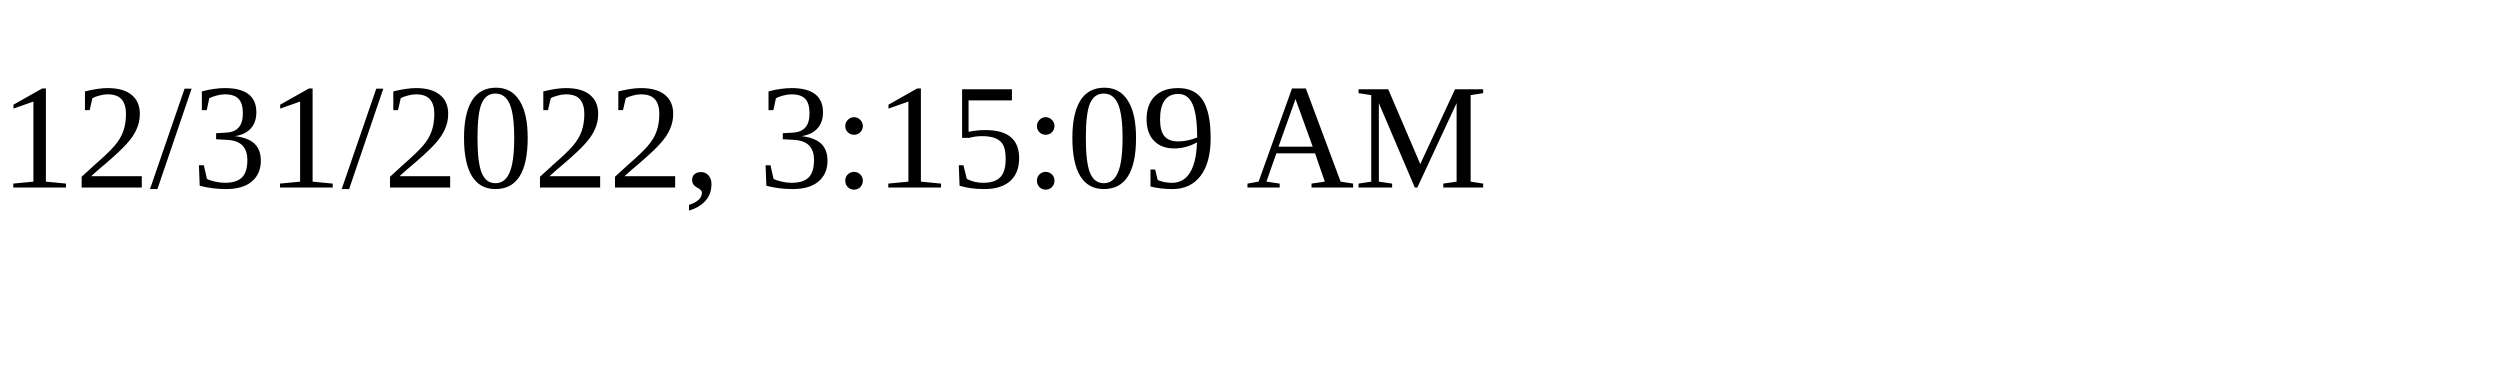
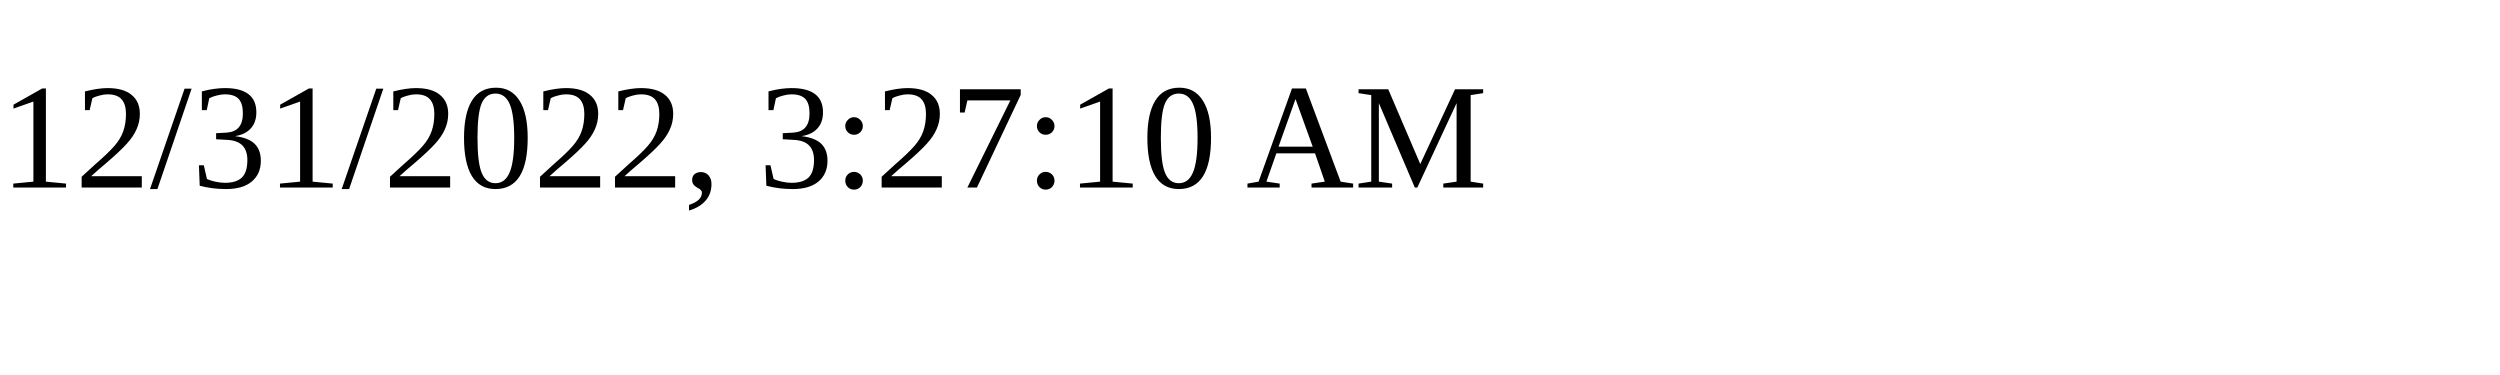
<svg xmlns="http://www.w3.org/2000/svg" height="30" width="200">
-   <text x="0" y="15">12/31/2022, 3:15:09 AM</text>
+   <text x="0" y="15">12/31/2022, 3:27:10 AM</text>
</svg>
